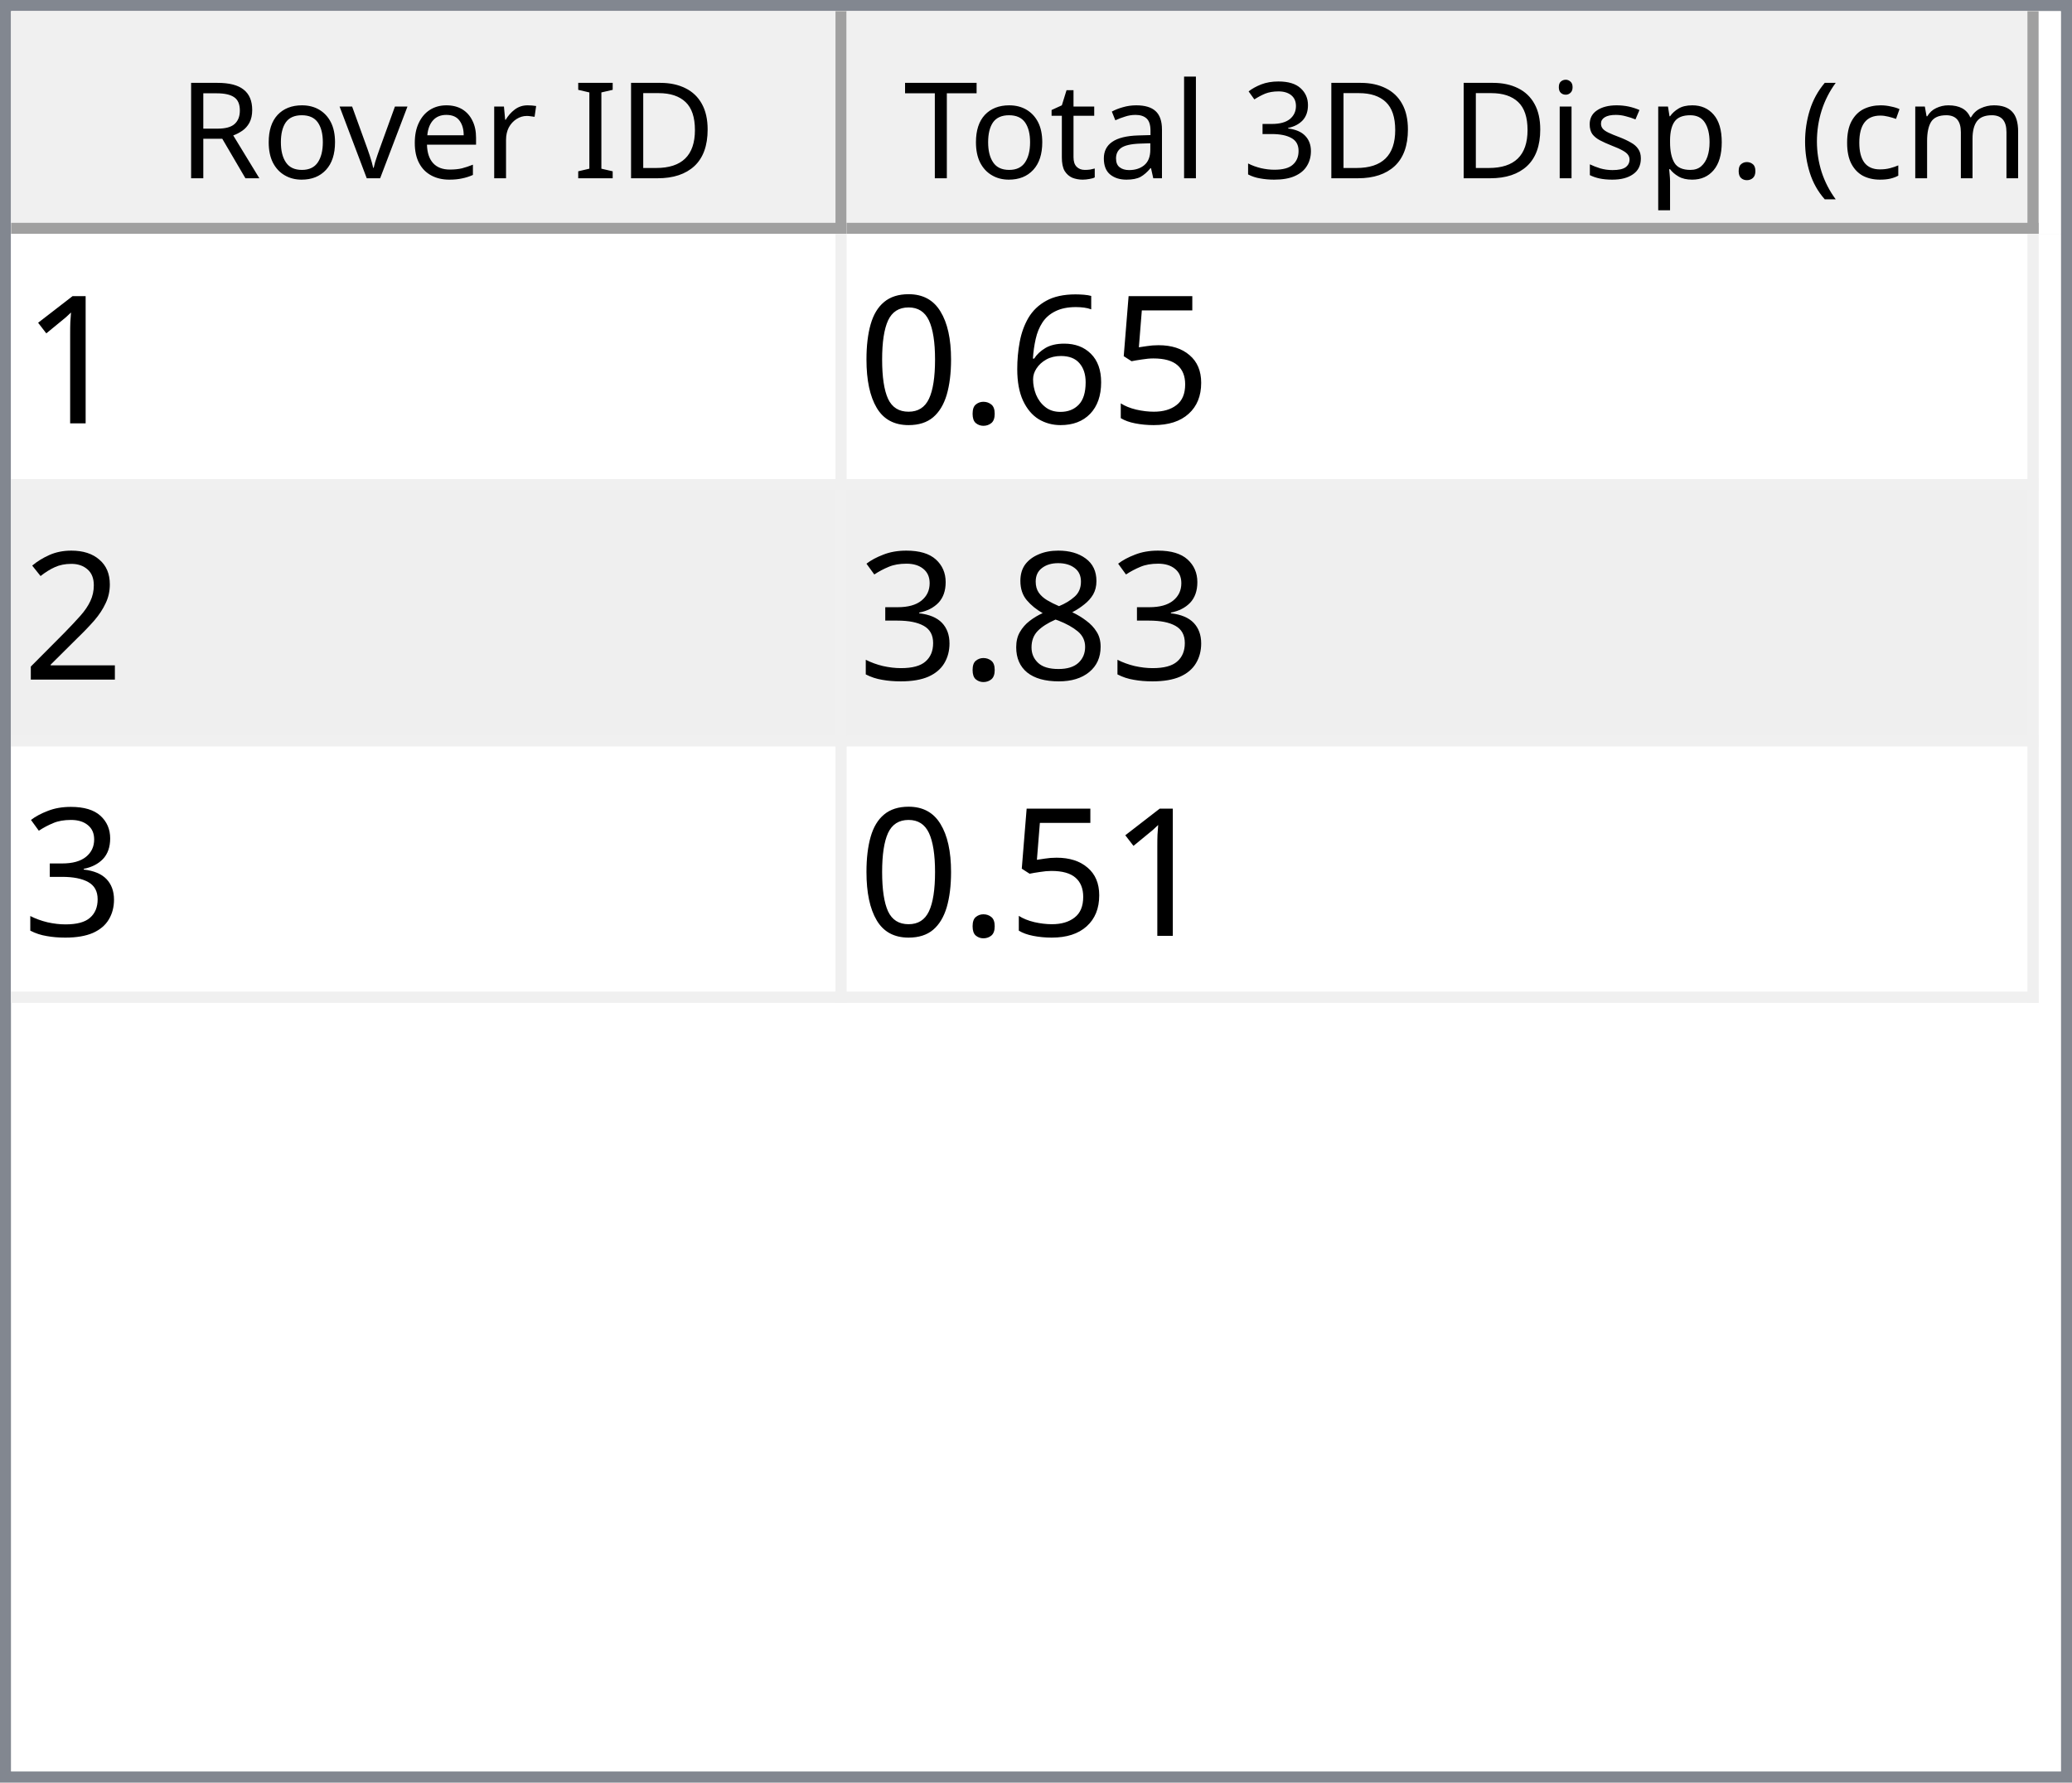
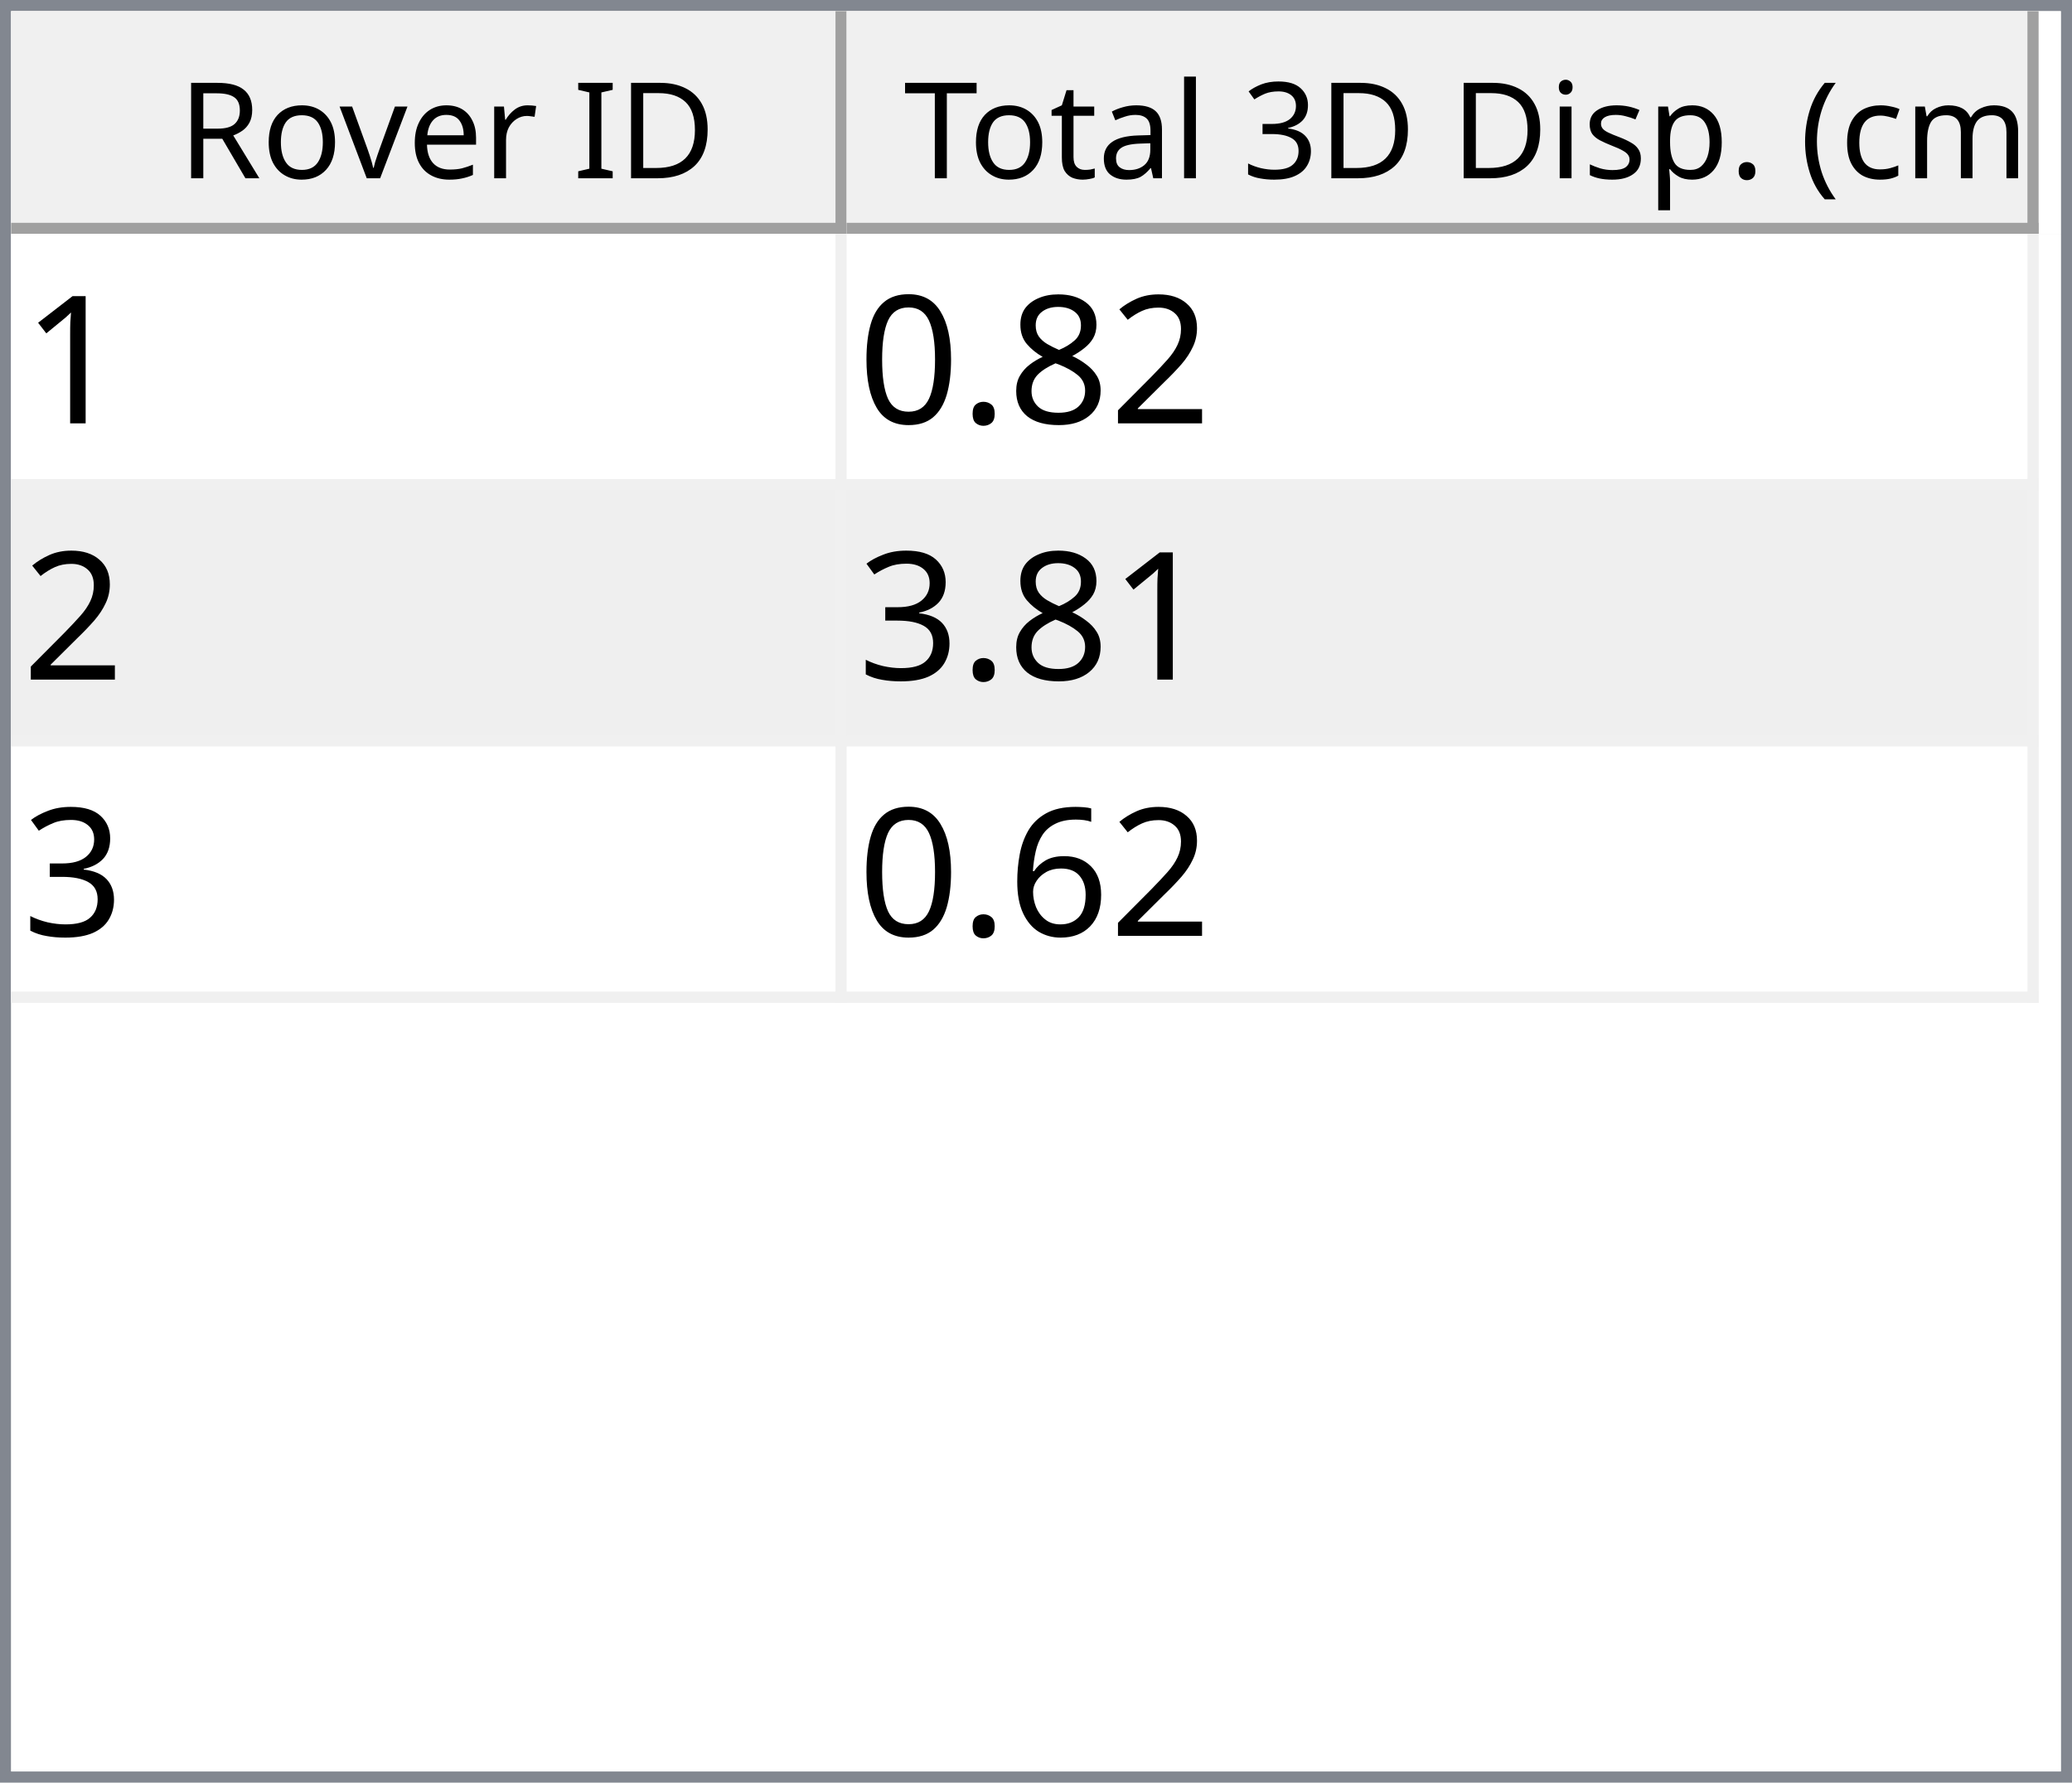
<svg xmlns="http://www.w3.org/2000/svg" style="fill-opacity:1; color-rendering:auto; color-interpolation:auto; text-rendering:auto; stroke:black; stroke-linecap:square; stroke-miterlimit:10; shape-rendering:auto; stroke-opacity:1; fill:black; stroke-dasharray:none; font-weight:normal; stroke-width:1; font-family:'Dialog'; font-style:normal; stroke-linejoin:miter; font-size:12px; stroke-dashoffset:0; image-rendering:auto;" width="186" height="160">
  <defs id="genericDefs" />
  <g>
    <defs id="defs1">
      <clipPath clipPathUnits="userSpaceOnUse" id="clipPath1">
        <path d="M0 0 L186 0 L186 160 L0 160 L0 0 Z" />
      </clipPath>
      <clipPath clipPathUnits="userSpaceOnUse" id="clipPath2">
        <path d="M0 0 L0 160 L186 160 L186 0 Z" />
      </clipPath>
      <clipPath clipPathUnits="userSpaceOnUse" id="clipPath3">
        <path d="M0 0 L0 20 L184 20 L184 0 Z" />
      </clipPath>
      <clipPath clipPathUnits="userSpaceOnUse" id="clipPath4">
        <path d="M0 0 L0 20 L75 20 L75 0 Z" />
      </clipPath>
      <clipPath clipPathUnits="userSpaceOnUse" id="clipPath5">
        <path d="M1 1 L1 19 L74 19 L74 1 Z" />
      </clipPath>
      <clipPath clipPathUnits="userSpaceOnUse" id="clipPath6">
        <path d="M0 0 L0 18 L73 18 L73 0 Z" />
      </clipPath>
      <clipPath clipPathUnits="userSpaceOnUse" id="clipPath7">
        <path d="M-0.5 -0.5 L-0.5 19.5 L74.5 19.5 L74.5 -0.5 Z" />
      </clipPath>
      <clipPath clipPathUnits="userSpaceOnUse" id="clipPath8">
        <path d="M0 0 L0 20 L107 20 L107 0 Z" />
      </clipPath>
      <clipPath clipPathUnits="userSpaceOnUse" id="clipPath9">
        <path d="M1 1 L1 19 L106 19 L106 1 Z" />
      </clipPath>
      <clipPath clipPathUnits="userSpaceOnUse" id="clipPath10">
        <path d="M0 0 L0 18 L105 18 L105 0 Z" />
      </clipPath>
      <clipPath clipPathUnits="userSpaceOnUse" id="clipPath11">
        <path d="M-0.5 -0.5 L-0.5 19.5 L106.5 19.5 L106.5 -0.5 Z" />
      </clipPath>
      <clipPath clipPathUnits="userSpaceOnUse" id="clipPath12">
        <path d="M0 0 L0 138 L184 138 L184 0 Z" />
      </clipPath>
      <clipPath clipPathUnits="userSpaceOnUse" id="clipPath13">
        <path d="M0 0 L0 69 L182 69 L182 0 Z" />
      </clipPath>
      <clipPath clipPathUnits="userSpaceOnUse" id="clipPath14">
        <path d="M-0.5 -0.5 L-0.5 68.5 L181.5 68.5 L181.5 -0.5 Z" />
      </clipPath>
      <clipPath clipPathUnits="userSpaceOnUse" id="clipPath15">
        <path d="M0 0 L0 22 L74 22 L74 0 Z" />
      </clipPath>
      <clipPath clipPathUnits="userSpaceOnUse" id="clipPath16">
        <path d="M0 0 L0 22 L106 22 L106 0 Z" />
      </clipPath>
      <font horiz-adv-x="64.551" id="font1">
        <font-face ascent="107.91" descent="25.098" units-per-em="100" style="font-style:normal; font-family:Segoe UI; font-weight:normal;" />
        <missing-glyph horiz-adv-x="64.551" d="M8.109 0 L8.109 68.266 L56.453 68.266 L56.453 0 L8.109 0 ZM15.328 7.234 L49.219 7.234 L49.219 61.031 L15.328 61.031 L15.328 7.234 Z" />
        <glyph unicode="D" horiz-adv-x="70.117" d="M9.188 0 L9.188 70.016 L28.516 70.016 Q65.531 70.016 65.531 35.891 Q65.531 19.672 55.25 9.836 Q44.969 0 27.734 0 L9.188 0 ZM17.391 62.594 L17.391 7.422 L27.828 7.422 Q41.609 7.422 49.273 14.797 Q56.938 22.172 56.938 35.688 Q56.938 62.594 28.328 62.594 L17.391 62.594 Z" />
        <glyph unicode="I" horiz-adv-x="26.611" d="M17.391 0 L9.188 0 L9.188 70.016 L17.391 70.016 L17.391 0 Z" />
        <glyph unicode=" " horiz-adv-x="27.393" d="" />
        <glyph unicode="r" horiz-adv-x="34.766" d="M34.188 41.891 Q32.078 43.5 28.125 43.5 Q23 43.5 19.555 38.672 Q16.109 33.844 16.109 25.484 L16.109 0 L8.109 0 L8.109 50 L16.109 50 L16.109 39.703 L16.312 39.703 Q18.016 44.969 21.531 47.922 Q25.047 50.875 29.391 50.875 Q32.516 50.875 34.188 50.203 L34.188 41.891 Z" />
        <glyph unicode="e" horiz-adv-x="52.295" d="M48.297 23 L12.984 23 Q13.188 14.656 17.484 10.109 Q21.781 5.562 29.297 5.562 Q37.75 5.562 44.828 11.141 L44.828 3.609 Q38.234 -1.172 27.391 -1.172 Q16.797 -1.172 10.742 5.641 Q4.688 12.453 4.688 24.812 Q4.688 36.469 11.305 43.82 Q17.922 51.172 27.734 51.172 Q37.547 51.172 42.922 44.828 Q48.297 38.484 48.297 27.203 L48.297 23 ZM40.094 29.781 Q40.047 36.719 36.75 40.578 Q33.453 44.438 27.594 44.438 Q21.922 44.438 17.969 40.383 Q14.016 36.328 13.094 29.781 L40.094 29.781 Z" />
        <glyph unicode="v" horiz-adv-x="47.9" d="M47.406 50 L27.484 0 L19.625 0 L0.688 50 L9.469 50 L22.172 13.672 Q23.578 9.672 23.922 6.688 L24.125 6.688 Q24.609 10.453 25.688 13.484 L38.969 50 L47.406 50 Z" />
        <glyph unicode="o" horiz-adv-x="58.594" d="M29 -1.172 Q17.922 -1.172 11.305 5.836 Q4.688 12.844 4.688 24.422 Q4.688 37.016 11.57 44.094 Q18.453 51.172 30.172 51.172 Q41.359 51.172 47.633 44.289 Q53.906 37.406 53.906 25.203 Q53.906 13.234 47.141 6.031 Q40.375 -1.172 29 -1.172 ZM29.594 44.438 Q21.875 44.438 17.383 39.188 Q12.891 33.938 12.891 24.703 Q12.891 15.828 17.43 10.695 Q21.969 5.562 29.594 5.562 Q37.359 5.562 41.531 10.594 Q45.703 15.625 45.703 24.906 Q45.703 34.281 41.531 39.359 Q37.359 44.438 29.594 44.438 Z" />
        <glyph unicode="R" horiz-adv-x="59.814" d="M59.375 0 L49.609 0 L37.891 19.625 Q36.281 22.359 34.766 24.289 Q33.25 26.219 31.664 27.438 Q30.078 28.656 28.25 29.219 Q26.422 29.781 24.125 29.781 L17.391 29.781 L17.391 0 L9.188 0 L9.188 70.016 L30.078 70.016 Q34.672 70.016 38.555 68.867 Q42.438 67.719 45.289 65.375 Q48.141 63.031 49.758 59.547 Q51.375 56.062 51.375 51.375 Q51.375 47.703 50.273 44.656 Q49.172 41.609 47.148 39.211 Q45.125 36.812 42.266 35.133 Q39.406 33.453 35.844 32.516 L35.844 32.328 Q37.594 31.547 38.891 30.547 Q40.188 29.547 41.359 28.18 Q42.531 26.812 43.68 25.078 Q44.828 23.344 46.234 21.047 L59.375 0 ZM17.391 62.594 L17.391 37.203 L28.516 37.203 Q31.594 37.203 34.203 38.133 Q36.812 39.062 38.719 40.797 Q40.625 42.531 41.703 45.047 Q42.781 47.562 42.781 50.688 Q42.781 56.297 39.141 59.445 Q35.5 62.594 28.609 62.594 L17.391 62.594 Z" />
        <glyph unicode=")" horiz-adv-x="30.176" d="M8.297 -15.922 L1.172 -15.922 Q16.406 2.344 16.406 26.812 Q16.406 51.469 1.078 70.016 L8.297 70.016 Q23.531 52.156 23.531 26.703 Q23.531 1.375 8.297 -15.922 Z" />
        <glyph unicode="m" horiz-adv-x="86.133" d="M79.109 0 L71.094 0 L71.094 28.719 Q71.094 37.016 68.531 40.727 Q65.969 44.438 59.906 44.438 Q54.781 44.438 51.195 39.75 Q47.609 35.062 47.609 28.516 L47.609 0 L39.594 0 L39.594 29.688 Q39.594 44.438 28.219 44.438 Q22.953 44.438 19.531 40.016 Q16.109 35.594 16.109 28.516 L16.109 0 L8.109 0 L8.109 50 L16.109 50 L16.109 42.094 L16.312 42.094 Q21.625 51.172 31.844 51.172 Q36.969 51.172 40.773 48.312 Q44.578 45.453 46 40.828 Q51.562 51.172 62.594 51.172 Q79.109 51.172 79.109 30.812 L79.109 0 Z" />
        <glyph unicode="c" horiz-adv-x="46.191" d="M42.188 2.297 Q36.422 -1.172 28.516 -1.172 Q17.828 -1.172 11.258 5.789 Q4.688 12.75 4.688 23.828 Q4.688 36.188 11.766 43.68 Q18.844 51.172 30.672 51.172 Q37.25 51.172 42.281 48.734 L42.281 40.531 Q36.719 44.438 30.375 44.438 Q22.703 44.438 17.797 38.945 Q12.891 33.453 12.891 24.516 Q12.891 15.719 17.508 10.641 Q22.125 5.562 29.891 5.562 Q36.422 5.562 42.188 9.906 L42.188 2.297 Z" />
        <glyph unicode="(" horiz-adv-x="30.176" d="M29.109 -15.922 L21.969 -15.922 Q6.844 1.375 6.844 26.703 Q6.844 52.156 21.969 70.016 L29.203 70.016 Q13.875 51.469 13.875 26.812 Q13.875 2.344 29.109 -15.922 Z" />
        <glyph unicode="." horiz-adv-x="21.68" d="M10.891 -1.078 Q8.641 -1.078 7.055 0.539 Q5.469 2.156 5.469 4.391 Q5.469 6.641 7.055 8.273 Q8.641 9.906 10.891 9.906 Q13.188 9.906 14.797 8.273 Q16.406 6.641 16.406 4.391 Q16.406 2.156 14.797 0.539 Q13.188 -1.078 10.891 -1.078 Z" />
        <glyph unicode="p" horiz-adv-x="58.789" d="M16.312 7.234 L16.109 7.234 L16.109 -23 L8.109 -23 L8.109 50 L16.109 50 L16.109 41.219 L16.312 41.219 Q22.219 51.172 33.594 51.172 Q43.266 51.172 48.688 44.461 Q54.109 37.75 54.109 26.469 Q54.109 13.922 48 6.375 Q41.891 -1.172 31.297 -1.172 Q21.578 -1.172 16.312 7.234 ZM16.109 27.391 L16.109 20.406 Q16.109 14.203 20.141 9.883 Q24.172 5.562 30.375 5.562 Q37.641 5.562 41.773 11.133 Q45.906 16.703 45.906 26.609 Q45.906 34.969 42.047 39.703 Q38.188 44.438 31.594 44.438 Q24.609 44.438 20.359 39.578 Q16.109 34.719 16.109 27.391 Z" />
        <glyph unicode="s" horiz-adv-x="42.432" d="M5.078 1.812 L5.078 10.406 Q11.625 5.562 19.484 5.562 Q30.031 5.562 30.031 12.594 Q30.031 14.594 29.125 15.992 Q28.219 17.391 26.68 18.461 Q25.141 19.531 23.07 20.383 Q21 21.234 18.609 22.172 Q15.281 23.484 12.766 24.828 Q10.25 26.172 8.57 27.859 Q6.891 29.547 6.031 31.695 Q5.172 33.844 5.172 36.719 Q5.172 40.234 6.789 42.945 Q8.406 45.656 11.086 47.484 Q13.766 49.312 17.211 50.242 Q20.656 51.172 24.312 51.172 Q30.812 51.172 35.938 48.922 L35.938 40.828 Q30.422 44.438 23.25 44.438 Q21 44.438 19.195 43.922 Q17.391 43.406 16.094 42.477 Q14.797 41.547 14.086 40.258 Q13.375 38.969 13.375 37.406 Q13.375 35.453 14.086 34.133 Q14.797 32.812 16.164 31.789 Q17.531 30.766 19.484 29.938 Q21.438 29.109 23.922 28.125 Q27.25 26.859 29.883 25.516 Q32.516 24.172 34.375 22.484 Q36.234 20.797 37.234 18.602 Q38.234 16.406 38.234 13.375 Q38.234 9.672 36.602 6.938 Q34.969 4.203 32.234 2.398 Q29.5 0.594 25.93 -0.289 Q22.359 -1.172 18.453 -1.172 Q10.75 -1.172 5.078 1.812 Z" />
        <glyph unicode="i" horiz-adv-x="24.219" d="M12.203 62.703 Q10.062 62.703 8.547 64.164 Q7.031 65.625 7.031 67.875 Q7.031 70.125 8.547 71.609 Q10.062 73.094 12.203 73.094 Q14.406 73.094 15.945 71.609 Q17.484 70.125 17.484 67.875 Q17.484 65.719 15.945 64.211 Q14.406 62.703 12.203 62.703 ZM16.109 0 L8.109 0 L8.109 50 L16.109 50 L16.109 0 Z" />
        <glyph unicode="3" horiz-adv-x="53.906" d="M46.531 19.828 Q46.531 15.094 44.75 11.211 Q42.969 7.328 39.719 4.57 Q36.469 1.812 31.93 0.297 Q27.391 -1.219 21.922 -1.219 Q11.922 -1.219 6 2.594 L6 11.188 Q13.094 5.609 22.219 5.609 Q25.875 5.609 28.828 6.539 Q31.781 7.469 33.906 9.227 Q36.031 10.984 37.18 13.477 Q38.328 15.969 38.328 19.094 Q38.328 32.812 18.797 32.812 L12.984 32.812 L12.984 39.594 L18.5 39.594 Q35.797 39.594 35.797 52.484 Q35.797 64.406 22.609 64.406 Q15.188 64.406 8.688 59.422 L8.688 67.188 Q15.375 71.188 24.609 71.188 Q29 71.188 32.57 69.969 Q36.141 68.75 38.68 66.555 Q41.219 64.359 42.609 61.281 Q44 58.203 44 54.5 Q44 40.672 30.031 36.719 L30.031 36.531 Q33.594 36.141 36.625 34.797 Q39.656 33.453 41.852 31.305 Q44.047 29.156 45.289 26.25 Q46.531 23.344 46.531 19.828 Z" />
        <glyph unicode="l" horiz-adv-x="24.219" d="M16.109 0 L8.109 0 L8.109 74.031 L16.109 74.031 L16.109 0 Z" />
        <glyph unicode="a" horiz-adv-x="50.879" d="M43.891 0 L35.891 0 L35.891 7.812 L35.688 7.812 Q30.469 -1.172 20.312 -1.172 Q12.844 -1.172 8.617 2.781 Q4.391 6.734 4.391 13.281 Q4.391 27.297 20.906 29.594 L35.891 31.688 Q35.891 44.438 25.594 44.438 Q16.547 44.438 9.281 38.281 L9.281 46.484 Q16.656 51.172 26.266 51.172 Q43.891 51.172 43.891 32.516 L43.891 0 ZM35.891 25.297 L23.828 23.641 Q18.266 22.859 15.43 20.875 Q12.594 18.891 12.594 13.875 Q12.594 10.203 15.211 7.883 Q17.828 5.562 22.172 5.562 Q28.125 5.562 32.008 9.742 Q35.891 13.922 35.891 20.312 L35.891 25.297 Z" />
        <glyph unicode="t" horiz-adv-x="33.887" d="M31.297 0.484 Q28.469 -1.078 23.828 -1.078 Q10.688 -1.078 10.688 13.578 L10.688 43.172 L2.094 43.172 L2.094 50 L10.688 50 L10.688 62.203 L18.703 64.797 L18.703 50 L31.297 50 L31.297 43.172 L18.703 43.172 L18.703 14.984 Q18.703 9.969 20.414 7.82 Q22.125 5.672 26.078 5.672 Q29.109 5.672 31.297 7.328 L31.297 0.484 Z" />
        <glyph unicode="T" horiz-adv-x="52.393" d="M50.594 62.594 L30.375 62.594 L30.375 0 L22.172 0 L22.172 62.594 L2 62.594 L2 70.016 L50.594 70.016 L50.594 62.594 Z" />
      </font>
      <font horiz-adv-x="75.0" id="font2">
        <font-face ascent="100.537" descent="21.973" units-per-em="100" style="font-style:normal; font-family:sans-serif; font-weight:normal;" />
        <missing-glyph horiz-adv-x="75.0" d="M12.5 0 L12.5 62.5 L62.5 62.5 L62.5 0 L12.5 0 ZM14.062 1.562 L60.938 1.562 L60.938 60.938 L14.062 60.938 L14.062 1.562 Z" />
        <glyph unicode="1" horiz-adv-x="55.615" d="M37.25 0 L28.469 0 L28.469 56 Q25.297 52.984 20.141 49.953 Q14.984 46.922 10.891 45.406 L10.891 53.906 Q18.266 57.375 23.781 62.305 Q29.297 67.234 31.594 71.875 L37.25 71.875 L37.25 0 Z" />
-         <glyph unicode="5" horiz-adv-x="55.615" d="M4.156 18.75 L13.375 19.531 Q14.406 12.797 18.141 9.398 Q21.875 6 27.156 6 Q33.5 6 37.891 10.789 Q42.281 15.578 42.281 23.484 Q42.281 31 38.062 35.352 Q33.844 39.703 27 39.703 Q22.75 39.703 19.336 37.773 Q15.922 35.844 13.969 32.766 L5.719 33.844 L12.641 70.609 L48.25 70.609 L48.25 62.203 L19.672 62.203 L15.828 42.969 Q22.266 47.469 29.344 47.469 Q38.719 47.469 45.164 40.969 Q51.609 34.469 51.609 24.266 Q51.609 14.547 45.953 7.469 Q39.062 -1.219 27.156 -1.219 Q17.391 -1.219 11.211 4.25 Q5.031 9.719 4.156 18.75 Z" />
-         <glyph unicode="6" horiz-adv-x="55.615" d="M49.75 54.047 L41.016 53.375 Q39.844 58.547 37.703 60.891 Q34.125 64.656 28.906 64.656 Q24.703 64.656 21.531 62.312 Q17.391 59.281 14.992 53.469 Q12.594 47.656 12.5 36.922 Q15.672 41.75 20.266 44.094 Q24.859 46.438 29.891 46.438 Q38.672 46.438 44.852 39.969 Q51.031 33.5 51.031 23.25 Q51.031 16.5 48.125 10.719 Q45.219 4.938 40.141 1.859 Q35.062 -1.219 28.609 -1.219 Q17.625 -1.219 10.695 6.859 Q3.766 14.938 3.766 33.5 Q3.766 54.25 11.422 63.672 Q18.109 71.875 29.438 71.875 Q37.891 71.875 43.289 67.141 Q48.688 62.406 49.75 54.047 ZM13.875 23.188 Q13.875 18.656 15.797 14.508 Q17.719 10.359 21.188 8.18 Q24.656 6 28.469 6 Q34.031 6 38.039 10.492 Q42.047 14.984 42.047 22.703 Q42.047 30.125 38.086 34.398 Q34.125 38.672 28.125 38.672 Q22.172 38.672 18.023 34.398 Q13.875 30.125 13.875 23.188 Z" />
+         <glyph unicode="2" horiz-adv-x="55.615" d="M50.344 8.453 L50.344 0 L3.031 0 Q2.938 3.172 4.047 6.109 Q5.859 10.938 9.836 15.625 Q13.812 20.312 21.344 26.469 Q33.016 36.031 37.117 41.625 Q41.219 47.219 41.219 52.203 Q41.219 57.422 37.477 61.008 Q33.734 64.594 27.734 64.594 Q21.391 64.594 17.578 60.789 Q13.766 56.984 13.719 50.25 L4.688 51.172 Q5.609 61.281 11.664 66.578 Q17.719 71.875 27.938 71.875 Q38.234 71.875 44.242 66.164 Q50.25 60.453 50.25 52 Q50.25 47.703 48.492 43.555 Q46.734 39.406 42.656 34.812 Q38.578 30.219 29.109 22.219 Q21.188 15.578 18.945 13.211 Q16.703 10.844 15.234 8.453 L50.344 8.453 Z" />
+         <glyph unicode="8" horiz-adv-x="55.615" d="M17.672 38.812 Q12.203 40.828 9.57 44.539 Q6.938 48.25 6.938 53.422 Q6.938 61.234 12.555 66.555 Q18.172 71.875 27.484 71.875 Q36.859 71.875 42.578 66.43 Q48.297 60.984 48.297 53.172 Q48.297 48.188 45.68 44.508 Q43.062 40.828 37.75 38.812 Q44.344 36.672 47.781 31.883 Q51.219 27.094 51.219 20.453 Q51.219 11.281 44.727 5.031 Q38.234 -1.219 27.641 -1.219 Q17.047 -1.219 10.547 5.055 Q4.047 11.328 4.047 20.703 Q4.047 27.688 7.594 32.398 Q11.141 37.109 17.672 38.812 ZM15.922 53.719 Q15.922 48.641 19.195 45.414 Q22.469 42.188 27.688 42.188 Q32.766 42.188 36.016 45.383 Q39.266 48.578 39.266 53.219 Q39.266 58.062 35.914 61.359 Q32.562 64.656 27.594 64.656 Q22.562 64.656 19.242 61.43 Q15.922 58.203 15.922 53.719 ZM13.094 20.656 Q13.094 16.891 14.875 13.375 Q16.656 9.859 20.172 7.93 Q23.688 6 27.734 6 Q34.031 6 38.133 10.055 Q42.234 14.109 42.234 20.359 Q42.234 26.703 38.016 30.859 Q33.797 35.016 27.438 35.016 Q21.234 35.016 17.164 30.914 Q13.094 26.812 13.094 20.656 Z" />
        <glyph unicode="." horiz-adv-x="27.783" d="M9.078 0 L9.078 10.016 L19.094 10.016 L19.094 0 L9.078 0 Z" />
        <glyph unicode="0" horiz-adv-x="55.615" d="M4.156 35.297 Q4.156 48 6.766 55.742 Q9.375 63.484 14.523 67.68 Q19.672 71.875 27.484 71.875 Q33.25 71.875 37.594 69.555 Q41.938 67.234 44.773 62.867 Q47.609 58.5 49.219 52.227 Q50.828 45.953 50.828 35.297 Q50.828 22.703 48.242 14.969 Q45.656 7.234 40.508 3.008 Q35.359 -1.219 27.484 -1.219 Q17.141 -1.219 11.234 6.203 Q4.156 15.141 4.156 35.297 ZM13.188 35.297 Q13.188 17.672 17.312 11.836 Q21.438 6 27.484 6 Q33.547 6 37.672 11.859 Q41.797 17.719 41.797 35.297 Q41.797 52.984 37.672 58.789 Q33.547 64.594 27.391 64.594 Q21.344 64.594 17.719 59.469 Q13.188 52.938 13.188 35.297 Z" />
-         <glyph unicode="2" horiz-adv-x="55.615" d="M50.344 8.453 L50.344 0 L3.031 0 Q2.938 3.172 4.047 6.109 Q5.859 10.938 9.836 15.625 Q13.812 20.312 21.344 26.469 Q33.016 36.031 37.117 41.625 Q41.219 47.219 41.219 52.203 Q41.219 57.422 37.477 61.008 Q33.734 64.594 27.734 64.594 Q21.391 64.594 17.578 60.789 Q13.766 56.984 13.719 50.25 L4.688 51.172 Q5.609 61.281 11.664 66.578 Q17.719 71.875 27.938 71.875 Q38.234 71.875 44.242 66.164 Q50.25 60.453 50.25 52 Q50.25 47.703 48.492 43.555 Q46.734 39.406 42.656 34.812 Q38.578 30.219 29.109 22.219 Q21.188 15.578 18.945 13.211 Q16.703 10.844 15.234 8.453 L50.344 8.453 Z" />
-         <glyph unicode="8" horiz-adv-x="55.615" d="M17.672 38.812 Q12.203 40.828 9.57 44.539 Q6.938 48.25 6.938 53.422 Q6.938 61.234 12.555 66.555 Q18.172 71.875 27.484 71.875 Q36.859 71.875 42.578 66.43 Q48.297 60.984 48.297 53.172 Q48.297 48.188 45.68 44.508 Q43.062 40.828 37.75 38.812 Q44.344 36.672 47.781 31.883 Q51.219 27.094 51.219 20.453 Q51.219 11.281 44.727 5.031 Q38.234 -1.219 27.641 -1.219 Q17.047 -1.219 10.547 5.055 Q4.047 11.328 4.047 20.703 Q4.047 27.688 7.594 32.398 Q11.141 37.109 17.672 38.812 ZM15.922 53.719 Q15.922 48.641 19.195 45.414 Q22.469 42.188 27.688 42.188 Q32.766 42.188 36.016 45.383 Q39.266 48.578 39.266 53.219 Q39.266 58.062 35.914 61.359 Q32.562 64.656 27.594 64.656 Q22.562 64.656 19.242 61.43 Q15.922 58.203 15.922 53.719 ZM13.094 20.656 Q13.094 16.891 14.875 13.375 Q16.656 9.859 20.172 7.93 Q23.688 6 27.734 6 Q34.031 6 38.133 10.055 Q42.234 14.109 42.234 20.359 Q42.234 26.703 38.016 30.859 Q33.797 35.016 27.438 35.016 Q21.234 35.016 17.164 30.914 Q13.094 26.812 13.094 20.656 Z" />
        <glyph unicode="3" horiz-adv-x="55.615" d="M4.203 18.891 L12.984 20.062 Q14.5 12.594 18.141 9.297 Q21.781 6 27 6 Q33.203 6 37.477 10.297 Q41.75 14.594 41.75 20.953 Q41.75 27 37.797 30.93 Q33.844 34.859 27.734 34.859 Q25.25 34.859 21.531 33.891 L22.516 41.609 Q23.391 41.5 23.922 41.5 Q29.547 41.5 34.039 44.43 Q38.531 47.359 38.531 53.469 Q38.531 58.297 35.258 61.477 Q31.984 64.656 26.812 64.656 Q21.688 64.656 18.266 61.43 Q14.844 58.203 13.875 51.766 L5.078 53.328 Q6.688 62.156 12.398 67.016 Q18.109 71.875 26.609 71.875 Q32.469 71.875 37.398 69.359 Q42.328 66.844 44.945 62.5 Q47.562 58.156 47.562 53.266 Q47.562 48.641 45.07 44.828 Q42.578 41.016 37.703 38.766 Q44.047 37.312 47.562 32.695 Q51.078 28.078 51.078 21.141 Q51.078 11.766 44.242 5.25 Q37.406 -1.266 26.953 -1.266 Q17.531 -1.266 11.305 4.352 Q5.078 9.969 4.203 18.891 Z" />
+         <glyph unicode="6" horiz-adv-x="55.615" d="M49.75 54.047 L41.016 53.375 Q39.844 58.547 37.703 60.891 Q34.125 64.656 28.906 64.656 Q24.703 64.656 21.531 62.312 Q17.391 59.281 14.992 53.469 Q12.594 47.656 12.5 36.922 Q15.672 41.75 20.266 44.094 Q24.859 46.438 29.891 46.438 Q38.672 46.438 44.852 39.969 Q51.031 33.5 51.031 23.25 Q51.031 16.5 48.125 10.719 Q45.219 4.938 40.141 1.859 Q35.062 -1.219 28.609 -1.219 Q17.625 -1.219 10.695 6.859 Q3.766 14.938 3.766 33.5 Q3.766 54.25 11.422 63.672 Q18.109 71.875 29.438 71.875 Q37.891 71.875 43.289 67.141 Q48.688 62.406 49.75 54.047 ZM13.875 23.188 Q13.875 18.656 15.797 14.508 Q17.719 10.359 21.188 8.18 Q24.656 6 28.469 6 Q34.031 6 38.039 10.492 Q42.047 14.984 42.047 22.703 Q42.047 30.125 38.086 34.398 Q34.125 38.672 28.125 38.672 Q22.172 38.672 18.023 34.398 Q13.875 30.125 13.875 23.188 Z" />
      </font>
    </defs>
    <g style="fill:white; stroke:white;">
      <rect x="0" y="0" width="186" style="clip-path:url(#clipPath1); stroke:none;" height="160" />
    </g>
    <g style="fill:white; text-rendering:optimizeSpeed; color-rendering:optimizeSpeed; image-rendering:optimizeSpeed; shape-rendering:crispEdges; stroke:white; color-interpolation:sRGB;">
      <rect x="0" width="186" height="160" y="0" style="stroke:none;" />
      <path style="stroke:none;" d="M0 160 L186 160 L186 0 L0 0 Z" />
    </g>
    <g style="fill:rgb(240,240,240); font-family:'Segoe UI'; stroke:rgb(240,240,240);">
      <rect x="0" y="0" width="186" style="clip-path:url(#clipPath2); stroke:none;" height="160" />
    </g>
    <g style="fill:rgb(130,135,144); font-family:'Segoe UI'; stroke:rgb(130,135,144);">
      <path d="M0 0 L186 0 L186 160 L0 160 L0 0 ZM1 1 L185 1 L185 159 L1 159 L1 1 Z" style="fill-rule:evenodd; clip-path:url(#clipPath2); stroke:none;" />
    </g>
    <g style="fill:white; font-family:'Segoe UI'; stroke:white;" transform="translate(1,1)">
      <rect x="0" y="0" width="184" style="clip-path:url(#clipPath3); stroke:none;" height="20" />
    </g>
    <g style="fill:rgb(240,240,240); font-family:'Segoe UI'; stroke:rgb(240,240,240);" transform="translate(1,1)">
      <rect x="0" y="0" width="75" style="clip-path:url(#clipPath4); stroke:none;" height="20" />
    </g>
    <g style="font-family:'Segoe UI';" transform="translate(2,2)">
      <text x="14" xml:space="preserve" y="14" style="clip-path:url(#clipPath6); stroke:none;">Rover ID</text>
    </g>
    <g style="fill:rgb(160,160,160); font-family:'Segoe UI'; stroke:rgb(160,160,160); stroke-linejoin:bevel;" transform="translate(1.5,1.5)">
      <line x1="74" x2="74" y1="0" style="fill:none; clip-path:url(#clipPath7);" y2="19" />
    </g>
    <g style="fill:rgb(160,160,160); font-family:'Segoe UI'; stroke:rgb(160,160,160); stroke-linejoin:bevel;" transform="matrix(1,0,0,1,1,1) translate(0.5,0.5)">
      <line x1="0" x2="74" y1="19" style="fill:none; clip-path:url(#clipPath7);" y2="19" />
    </g>
    <g style="fill:rgb(240,240,240); font-family:'Segoe UI'; stroke:rgb(240,240,240);" transform="translate(76,1)">
      <rect x="0" y="0" width="107" style="clip-path:url(#clipPath8); stroke:none;" height="20" />
    </g>
    <g style="font-family:'Segoe UI';" transform="translate(77,2)">
      <text x="1" xml:space="preserve" y="14" style="clip-path:url(#clipPath10); stroke:none;"> Total 3D Disp. (cm)</text>
    </g>
    <g style="fill:rgb(160,160,160); font-family:'Segoe UI'; stroke:rgb(160,160,160); stroke-linejoin:bevel;" transform="translate(76.5,1.5)">
      <line x1="106" x2="106" y1="0" style="fill:none; clip-path:url(#clipPath11);" y2="19" />
    </g>
    <g style="fill:rgb(160,160,160); font-family:'Segoe UI'; stroke:rgb(160,160,160); stroke-linejoin:bevel;" transform="matrix(1,0,0,1,76,1) translate(0.5,0.5)">
      <line x1="0" x2="106" y1="19" style="fill:none; clip-path:url(#clipPath11);" y2="19" />
    </g>
    <g style="fill:white; font-family:'Segoe UI'; stroke:white;" transform="translate(1,21)">
      <rect x="0" y="0" width="184" style="clip-path:url(#clipPath12); stroke:none;" height="138" />
    </g>
    <g style="fill:rgb(240,240,240); font-size:16px; font-family:sans-serif; stroke:rgb(240,240,240);" transform="translate(1,21)">
      <rect x="0" y="0" width="182" style="clip-path:url(#clipPath13); stroke:none;" height="69" />
      <line transform="translate(0.5,0.5)" x1="0" x2="181" y1="22" style="clip-path:url(#clipPath14); fill:none; stroke-linejoin:bevel;" y2="22" />
    </g>
    <g transform="matrix(1,0,0,1,1,21) translate(0.5,0.5)" style="fill:rgb(240,240,240); font-size:16px; font-family:sans-serif; stroke:rgb(240,240,240); stroke-linejoin:bevel;">
      <line x1="0" x2="181" y1="45" style="fill:none; clip-path:url(#clipPath14);" y2="45" />
    </g>
    <g transform="matrix(1,0,0,1,1,21) translate(0.5,0.5)" style="fill:rgb(240,240,240); font-size:16px; font-family:sans-serif; stroke:rgb(240,240,240); stroke-linejoin:bevel;">
      <line x1="0" x2="181" y1="68" style="fill:none; clip-path:url(#clipPath14);" y2="68" />
    </g>
    <g transform="matrix(1,0,0,1,1,21) translate(0.5,0.5)" style="fill:rgb(240,240,240); font-size:16px; font-family:sans-serif; stroke:rgb(240,240,240); stroke-linejoin:bevel;">
      <line x1="74" x2="74" y1="0" style="fill:none; clip-path:url(#clipPath14);" y2="68" />
    </g>
    <g transform="matrix(1,0,0,1,1,21) translate(0.5,0.5)" style="fill:rgb(240,240,240); font-size:16px; font-family:sans-serif; stroke:rgb(240,240,240); stroke-linejoin:bevel;">
      <line x1="181" x2="181" y1="0" style="fill:none; clip-path:url(#clipPath14);" y2="68" />
    </g>
    <g style="fill:white; font-size:16px; font-family:sans-serif; stroke:white;" transform="matrix(1,0,0,1,1,21)">
      <rect x="0" y="0" width="74" style="clip-path:url(#clipPath15); stroke:none;" height="22" />
      <text x="1" y="17" style="fill:black; clip-path:url(#clipPath15); stroke:none;" xml:space="preserve">1</text>
    </g>
    <g style="fill:white; font-size:16px; font-family:sans-serif; stroke:white;" transform="matrix(1,0,0,1,1,21) translate(75,0)">
      <rect x="0" y="0" width="106" style="clip-path:url(#clipPath16); stroke:none;" height="22" />
-       <text x="1" y="17" style="fill:black; clip-path:url(#clipPath16); stroke:none;" xml:space="preserve">0.65</text>
+       <text x="1" y="17" style="fill:black; clip-path:url(#clipPath16); stroke:none;" xml:space="preserve">0.82</text>
    </g>
    <g style="fill:rgb(239,239,239); font-size:16px; font-family:sans-serif; stroke:rgb(239,239,239);" transform="matrix(1,0,0,1,1,21) translate(0,23)">
      <rect x="0" y="0" width="74" style="clip-path:url(#clipPath15); stroke:none;" height="22" />
      <text x="1" y="17" style="fill:black; clip-path:url(#clipPath15); stroke:none;" xml:space="preserve">2</text>
    </g>
    <g style="fill:rgb(239,239,239); font-size:16px; font-family:sans-serif; stroke:rgb(239,239,239);" transform="matrix(1,0,0,1,1,21) translate(75,23)">
      <rect x="0" y="0" width="106" style="clip-path:url(#clipPath16); stroke:none;" height="22" />
-       <text x="1" y="17" style="fill:black; clip-path:url(#clipPath16); stroke:none;" xml:space="preserve">3.83</text>
+       <text x="1" y="17" style="fill:black; clip-path:url(#clipPath16); stroke:none;" xml:space="preserve">3.81</text>
    </g>
    <g style="fill:white; font-size:16px; font-family:sans-serif; stroke:white;" transform="matrix(1,0,0,1,1,21) translate(0,46)">
      <rect x="0" y="0" width="74" style="clip-path:url(#clipPath15); stroke:none;" height="22" />
      <text x="1" y="17" style="fill:black; clip-path:url(#clipPath15); stroke:none;" xml:space="preserve">3</text>
    </g>
    <g style="fill:white; font-size:16px; font-family:sans-serif; stroke:white;" transform="matrix(1,0,0,1,1,21) translate(75,46)">
      <rect x="0" y="0" width="106" style="clip-path:url(#clipPath16); stroke:none;" height="22" />
-       <text x="1" y="17" style="fill:black; clip-path:url(#clipPath16); stroke:none;" xml:space="preserve">0.51</text>
+       <text x="1" y="17" style="fill:black; clip-path:url(#clipPath16); stroke:none;" xml:space="preserve">0.62</text>
    </g>
  </g>
</svg>
